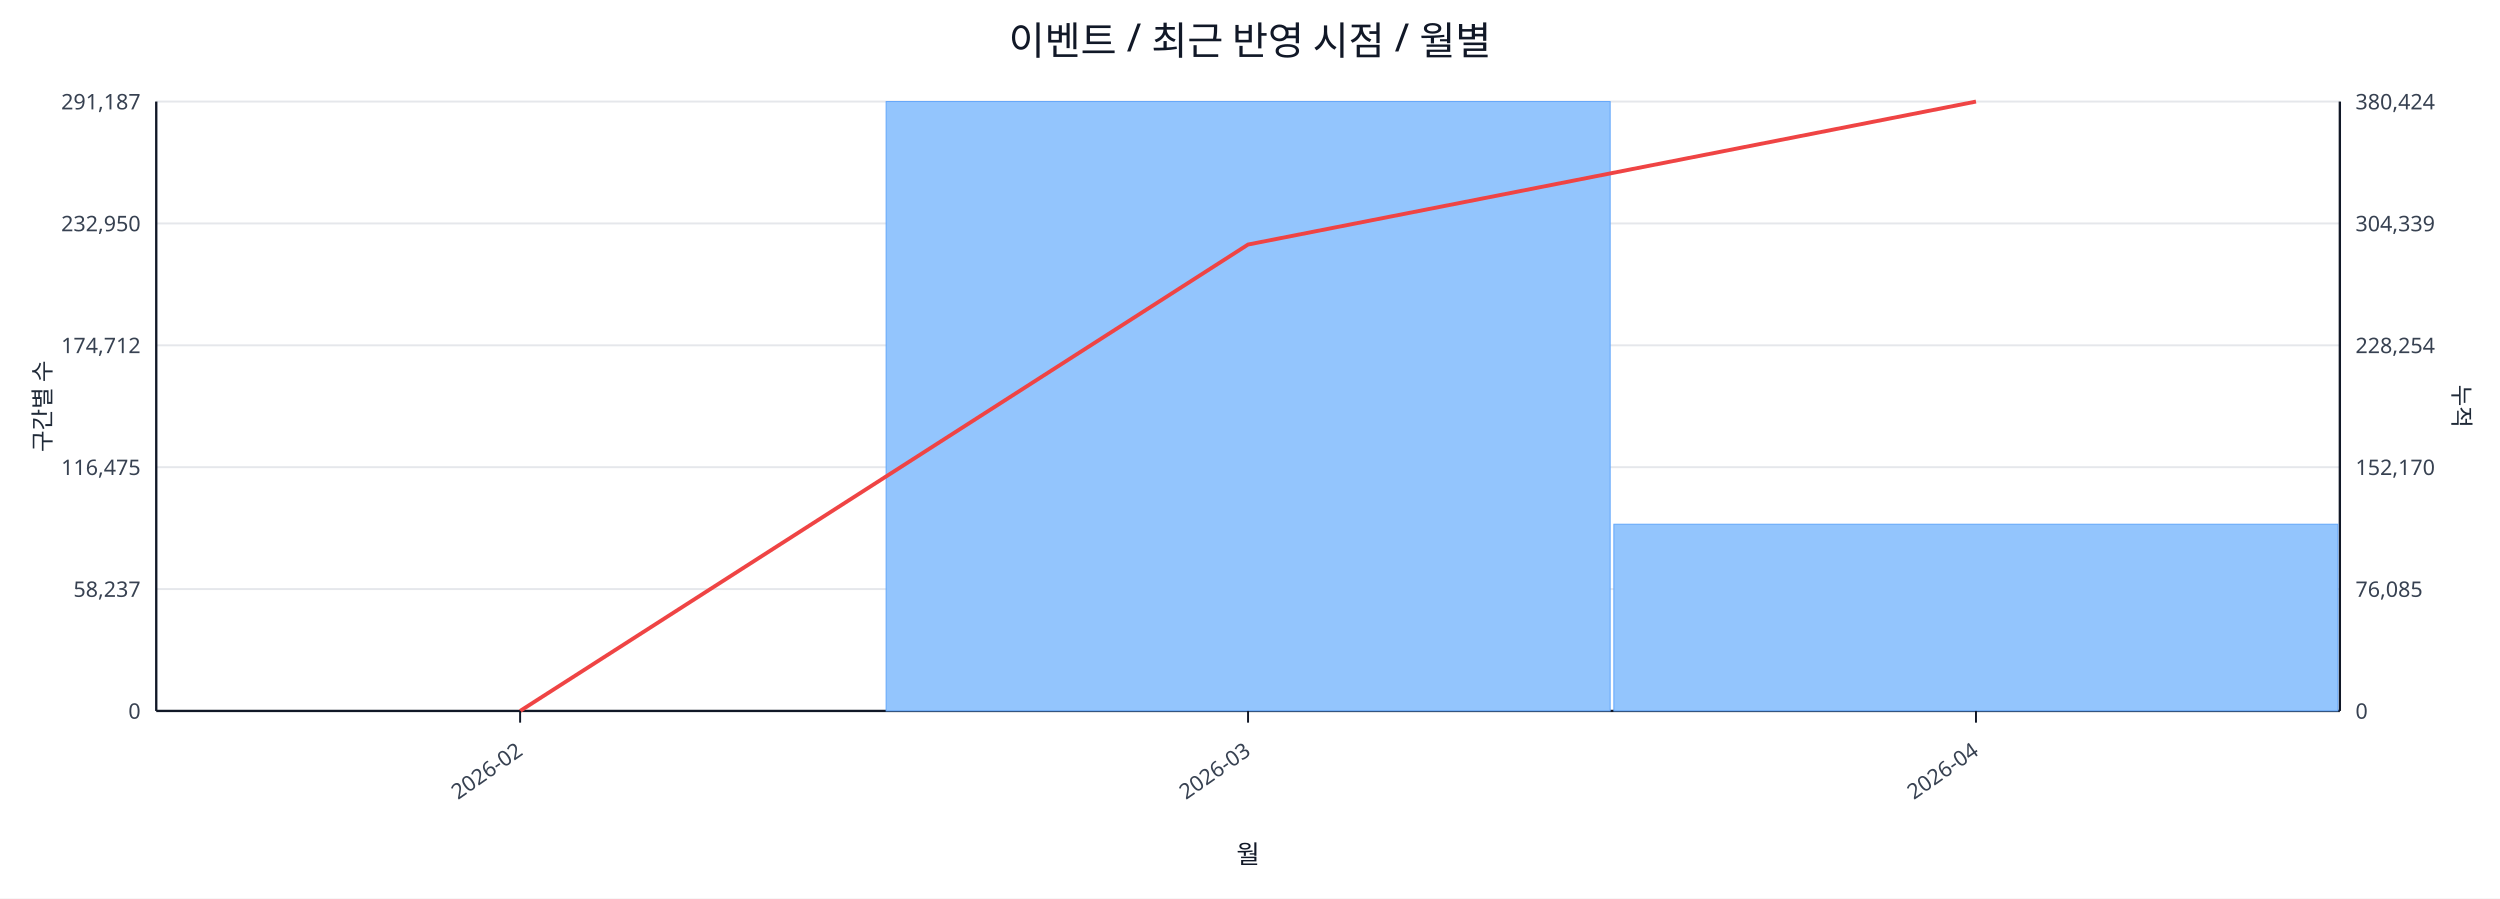
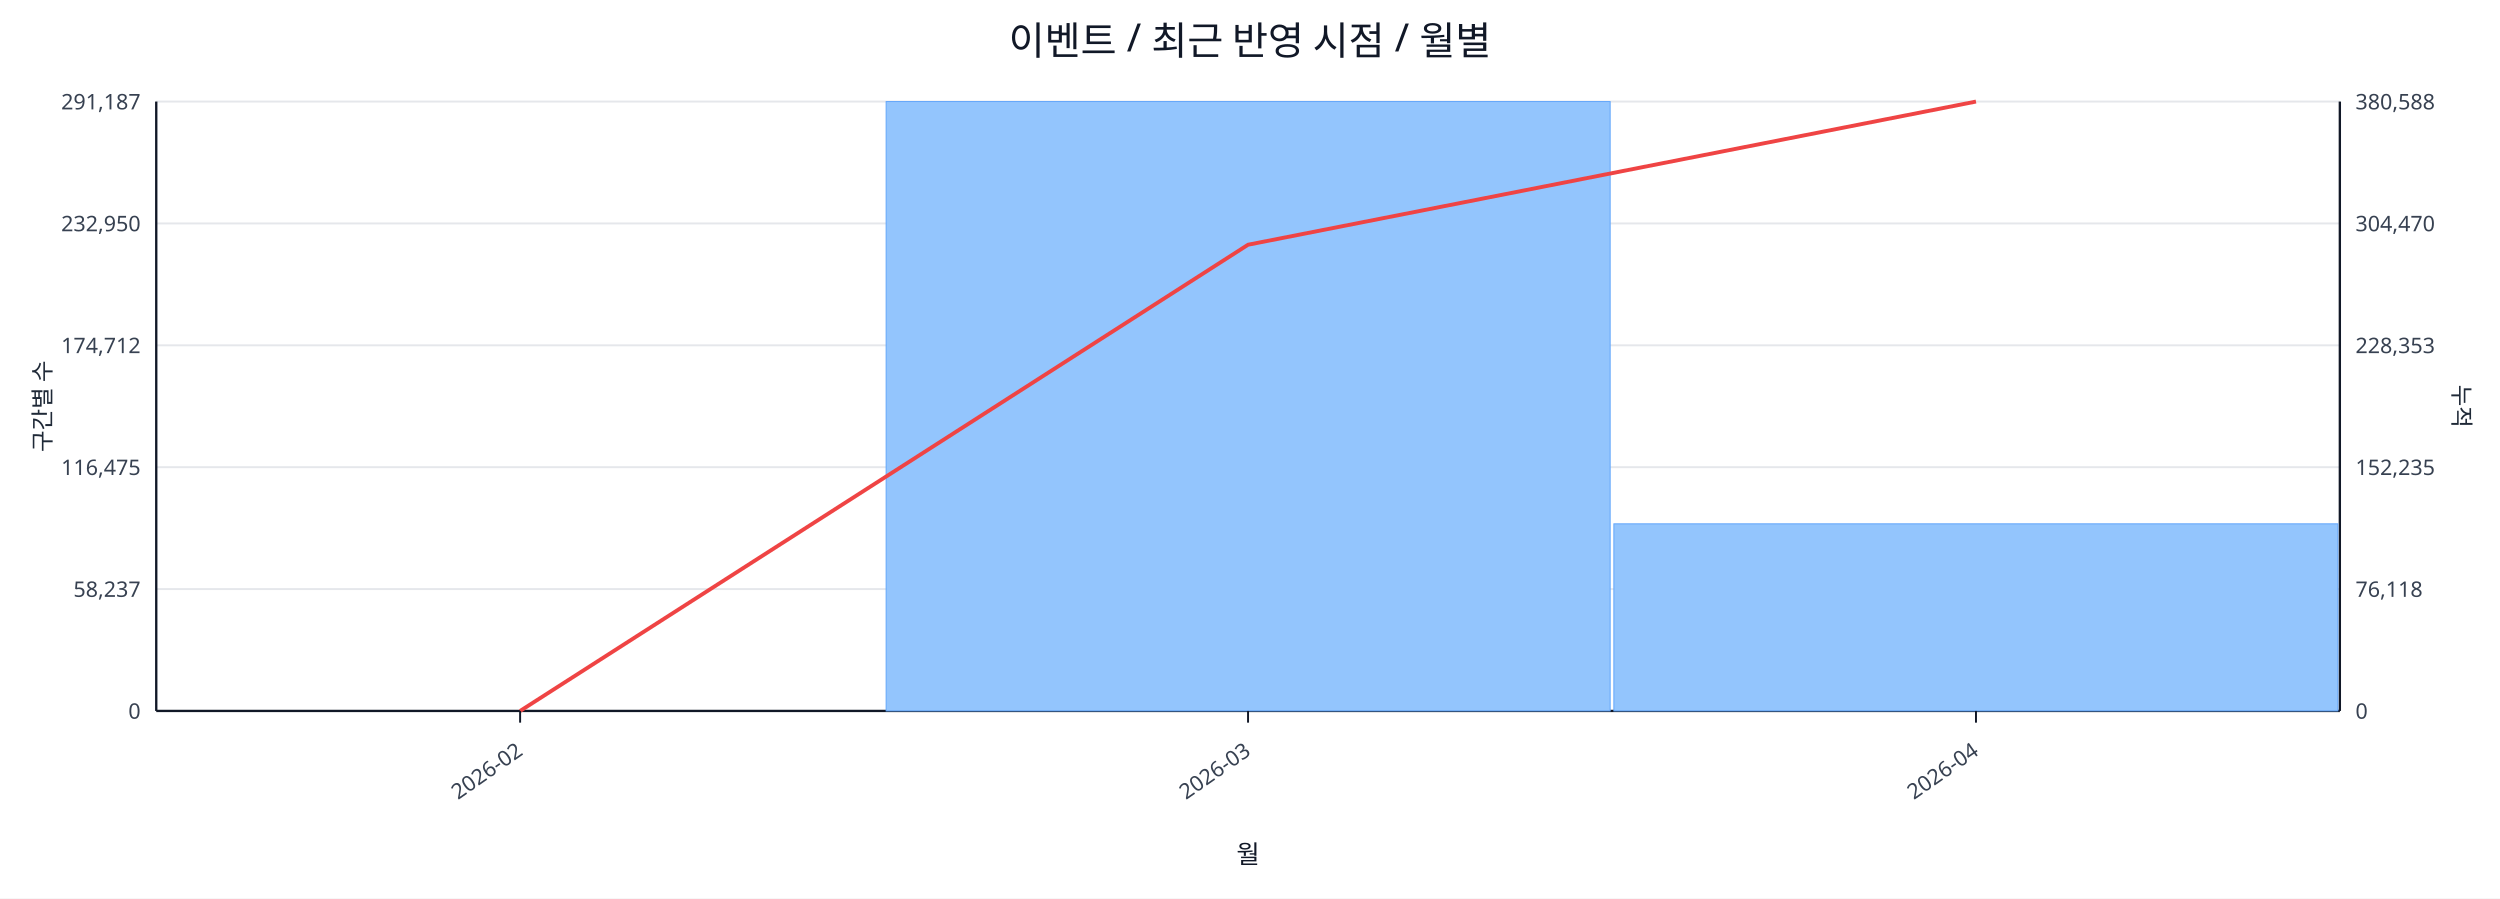
<svg xmlns="http://www.w3.org/2000/svg" width="1280" height="460" viewBox="0 0 1280 460">
  <rect x="0" y="0" width="100%" height="100%" fill="#ffffff" />
  <text x="640.0" y="28" font-size="20" text-anchor="middle" font-family="sans-serif" fill="#111827">이벤트 / 최근 반영 시점 / 월별</text>
  <line x1="80.0" y1="52.0" x2="1198.0" y2="52.0" stroke="#e5e7eb" stroke-width="1" />
  <text x="72.0" y="56.0" font-size="11" text-anchor="end" font-family="sans-serif" fill="#374151">291,187</text>
-   <text x="1206.0" y="56.0" font-size="11" text-anchor="start" font-family="sans-serif" fill="#374151">380,424</text>
+   <text x="1206.0" y="56.0" font-size="11" text-anchor="start" font-family="sans-serif" fill="#374151">380,588</text>
  <line x1="80.0" y1="114.4" x2="1198.0" y2="114.4" stroke="#e5e7eb" stroke-width="1" />
  <text x="72.0" y="118.4" font-size="11" text-anchor="end" font-family="sans-serif" fill="#374151">232,950</text>
-   <text x="1206.0" y="118.4" font-size="11" text-anchor="start" font-family="sans-serif" fill="#374151">304,339</text>
+   <text x="1206.0" y="118.4" font-size="11" text-anchor="start" font-family="sans-serif" fill="#374151">304,470</text>
  <line x1="80.0" y1="176.8" x2="1198.0" y2="176.8" stroke="#e5e7eb" stroke-width="1" />
  <text x="72.0" y="180.8" font-size="11" text-anchor="end" font-family="sans-serif" fill="#374151">174,712</text>
-   <text x="1206.0" y="180.8" font-size="11" text-anchor="start" font-family="sans-serif" fill="#374151">228,254</text>
+   <text x="1206.0" y="180.8" font-size="11" text-anchor="start" font-family="sans-serif" fill="#374151">228,353</text>
  <line x1="80.0" y1="239.2" x2="1198.0" y2="239.2" stroke="#e5e7eb" stroke-width="1" />
  <text x="72.0" y="243.2" font-size="11" text-anchor="end" font-family="sans-serif" fill="#374151">116,475</text>
-   <text x="1206.0" y="243.2" font-size="11" text-anchor="start" font-family="sans-serif" fill="#374151">152,170</text>
+   <text x="1206.0" y="243.2" font-size="11" text-anchor="start" font-family="sans-serif" fill="#374151">152,235</text>
  <line x1="80.0" y1="301.6" x2="1198.0" y2="301.6" stroke="#e5e7eb" stroke-width="1" />
  <text x="72.0" y="305.6" font-size="11" text-anchor="end" font-family="sans-serif" fill="#374151">58,237</text>
-   <text x="1206.0" y="305.6" font-size="11" text-anchor="start" font-family="sans-serif" fill="#374151">76,085</text>
+   <text x="1206.0" y="305.6" font-size="11" text-anchor="start" font-family="sans-serif" fill="#374151">76,118</text>
  <line x1="80.0" y1="364.0" x2="1198.0" y2="364.0" stroke="#e5e7eb" stroke-width="1" />
  <text x="72.0" y="368.0" font-size="11" text-anchor="end" font-family="sans-serif" fill="#374151">0</text>
  <text x="1206.0" y="368.0" font-size="11" text-anchor="start" font-family="sans-serif" fill="#374151">0</text>
  <line x1="80.0" y1="364.0" x2="1198.0" y2="364.0" stroke="#111827" stroke-width="1.2" />
  <line x1="80.0" y1="52.0" x2="80.0" y2="364.0" stroke="#111827" stroke-width="1.2" />
  <line x1="1198.0" y1="52.0" x2="1198.0" y2="364.0" stroke="#111827" stroke-width="1.2" />
  <rect x="81.0" y="364.0" width="370.7" height="0.0" fill="#93c5fd" stroke="#60a5fa" stroke-width="0.5" />
  <rect x="453.7" y="52.0" width="370.7" height="312.0" fill="#93c5fd" stroke="#60a5fa" stroke-width="0.5" />
-   <rect x="826.3" y="268.4" width="370.7" height="95.6" fill="#93c5fd" stroke="#60a5fa" stroke-width="0.5" />
-   <polyline fill="none" stroke="#ef4444" stroke-width="2" points="266.3,364.0 639.0,125.2 1011.7,52.0" />
+   <rect x="826.3" y="268.2" width="370.7" height="95.8" fill="#93c5fd" stroke="#60a5fa" stroke-width="0.5" />
+   <polyline fill="none" stroke="#ef4444" stroke-width="2" points="266.3,364.0 639.0,125.3 1011.7,52.0" />
  <line x1="266.3" y1="364.0" x2="266.3" y2="370.0" stroke="#111827" stroke-width="1" />
  <text x="268.3" y="386.0" font-size="11" text-anchor="end" transform="rotate(-35 268.3 386.0)" font-family="sans-serif" fill="#374151">2026-02</text>
  <line x1="639.0" y1="364.0" x2="639.0" y2="370.0" stroke="#111827" stroke-width="1" />
  <text x="641.0" y="386.0" font-size="11" text-anchor="end" transform="rotate(-35 641.0 386.0)" font-family="sans-serif" fill="#374151">2026-03</text>
  <line x1="1011.7" y1="364.0" x2="1011.7" y2="370.0" stroke="#111827" stroke-width="1" />
  <text x="1013.7" y="386.0" font-size="11" text-anchor="end" transform="rotate(-35 1013.7 386.0)" font-family="sans-serif" fill="#374151">2026-04</text>
  <text x="26" y="208.0" font-size="12" transform="rotate(-90 26 208.0)" text-anchor="middle" font-family="sans-serif" fill="#1f2937">구간별 수</text>
  <text x="1256.0" y="208.0" font-size="12" transform="rotate(90 1256.0 208.0)" text-anchor="middle" font-family="sans-serif" fill="#1f2937">누적</text>
  <text x="639.0" y="442.0" font-size="13" text-anchor="middle" font-family="sans-serif" fill="#111827">월</text>
</svg>
